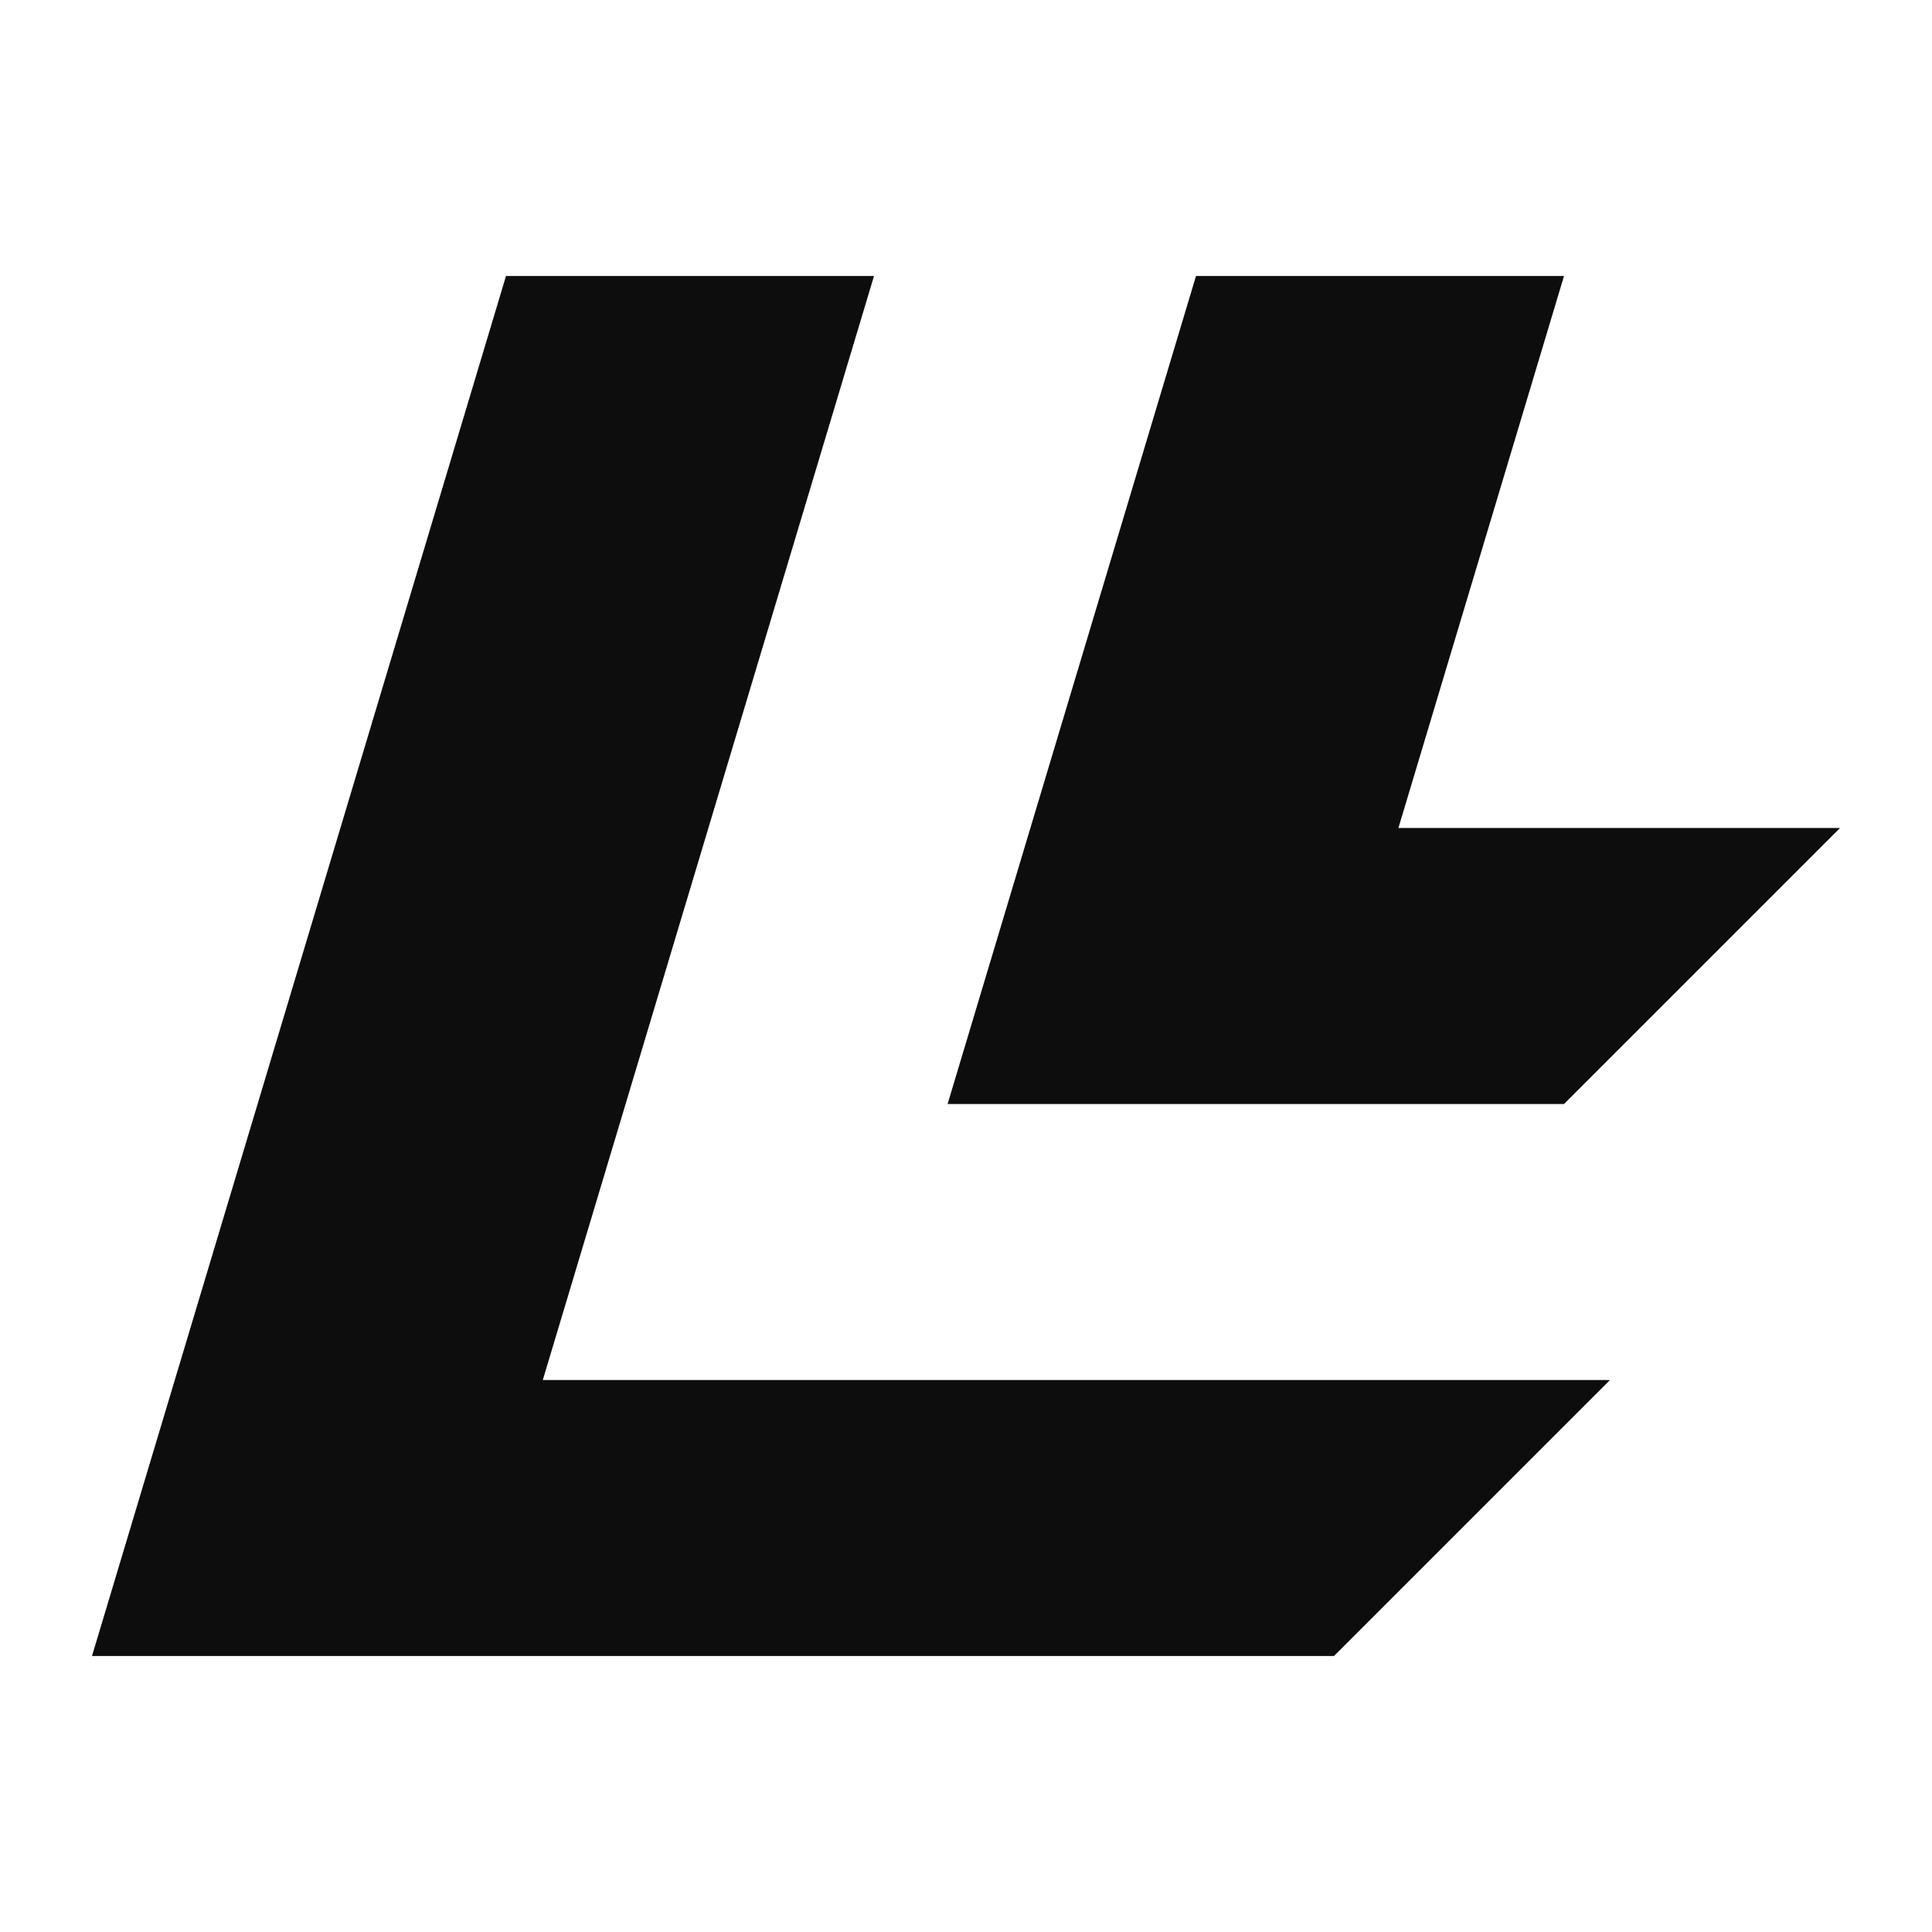
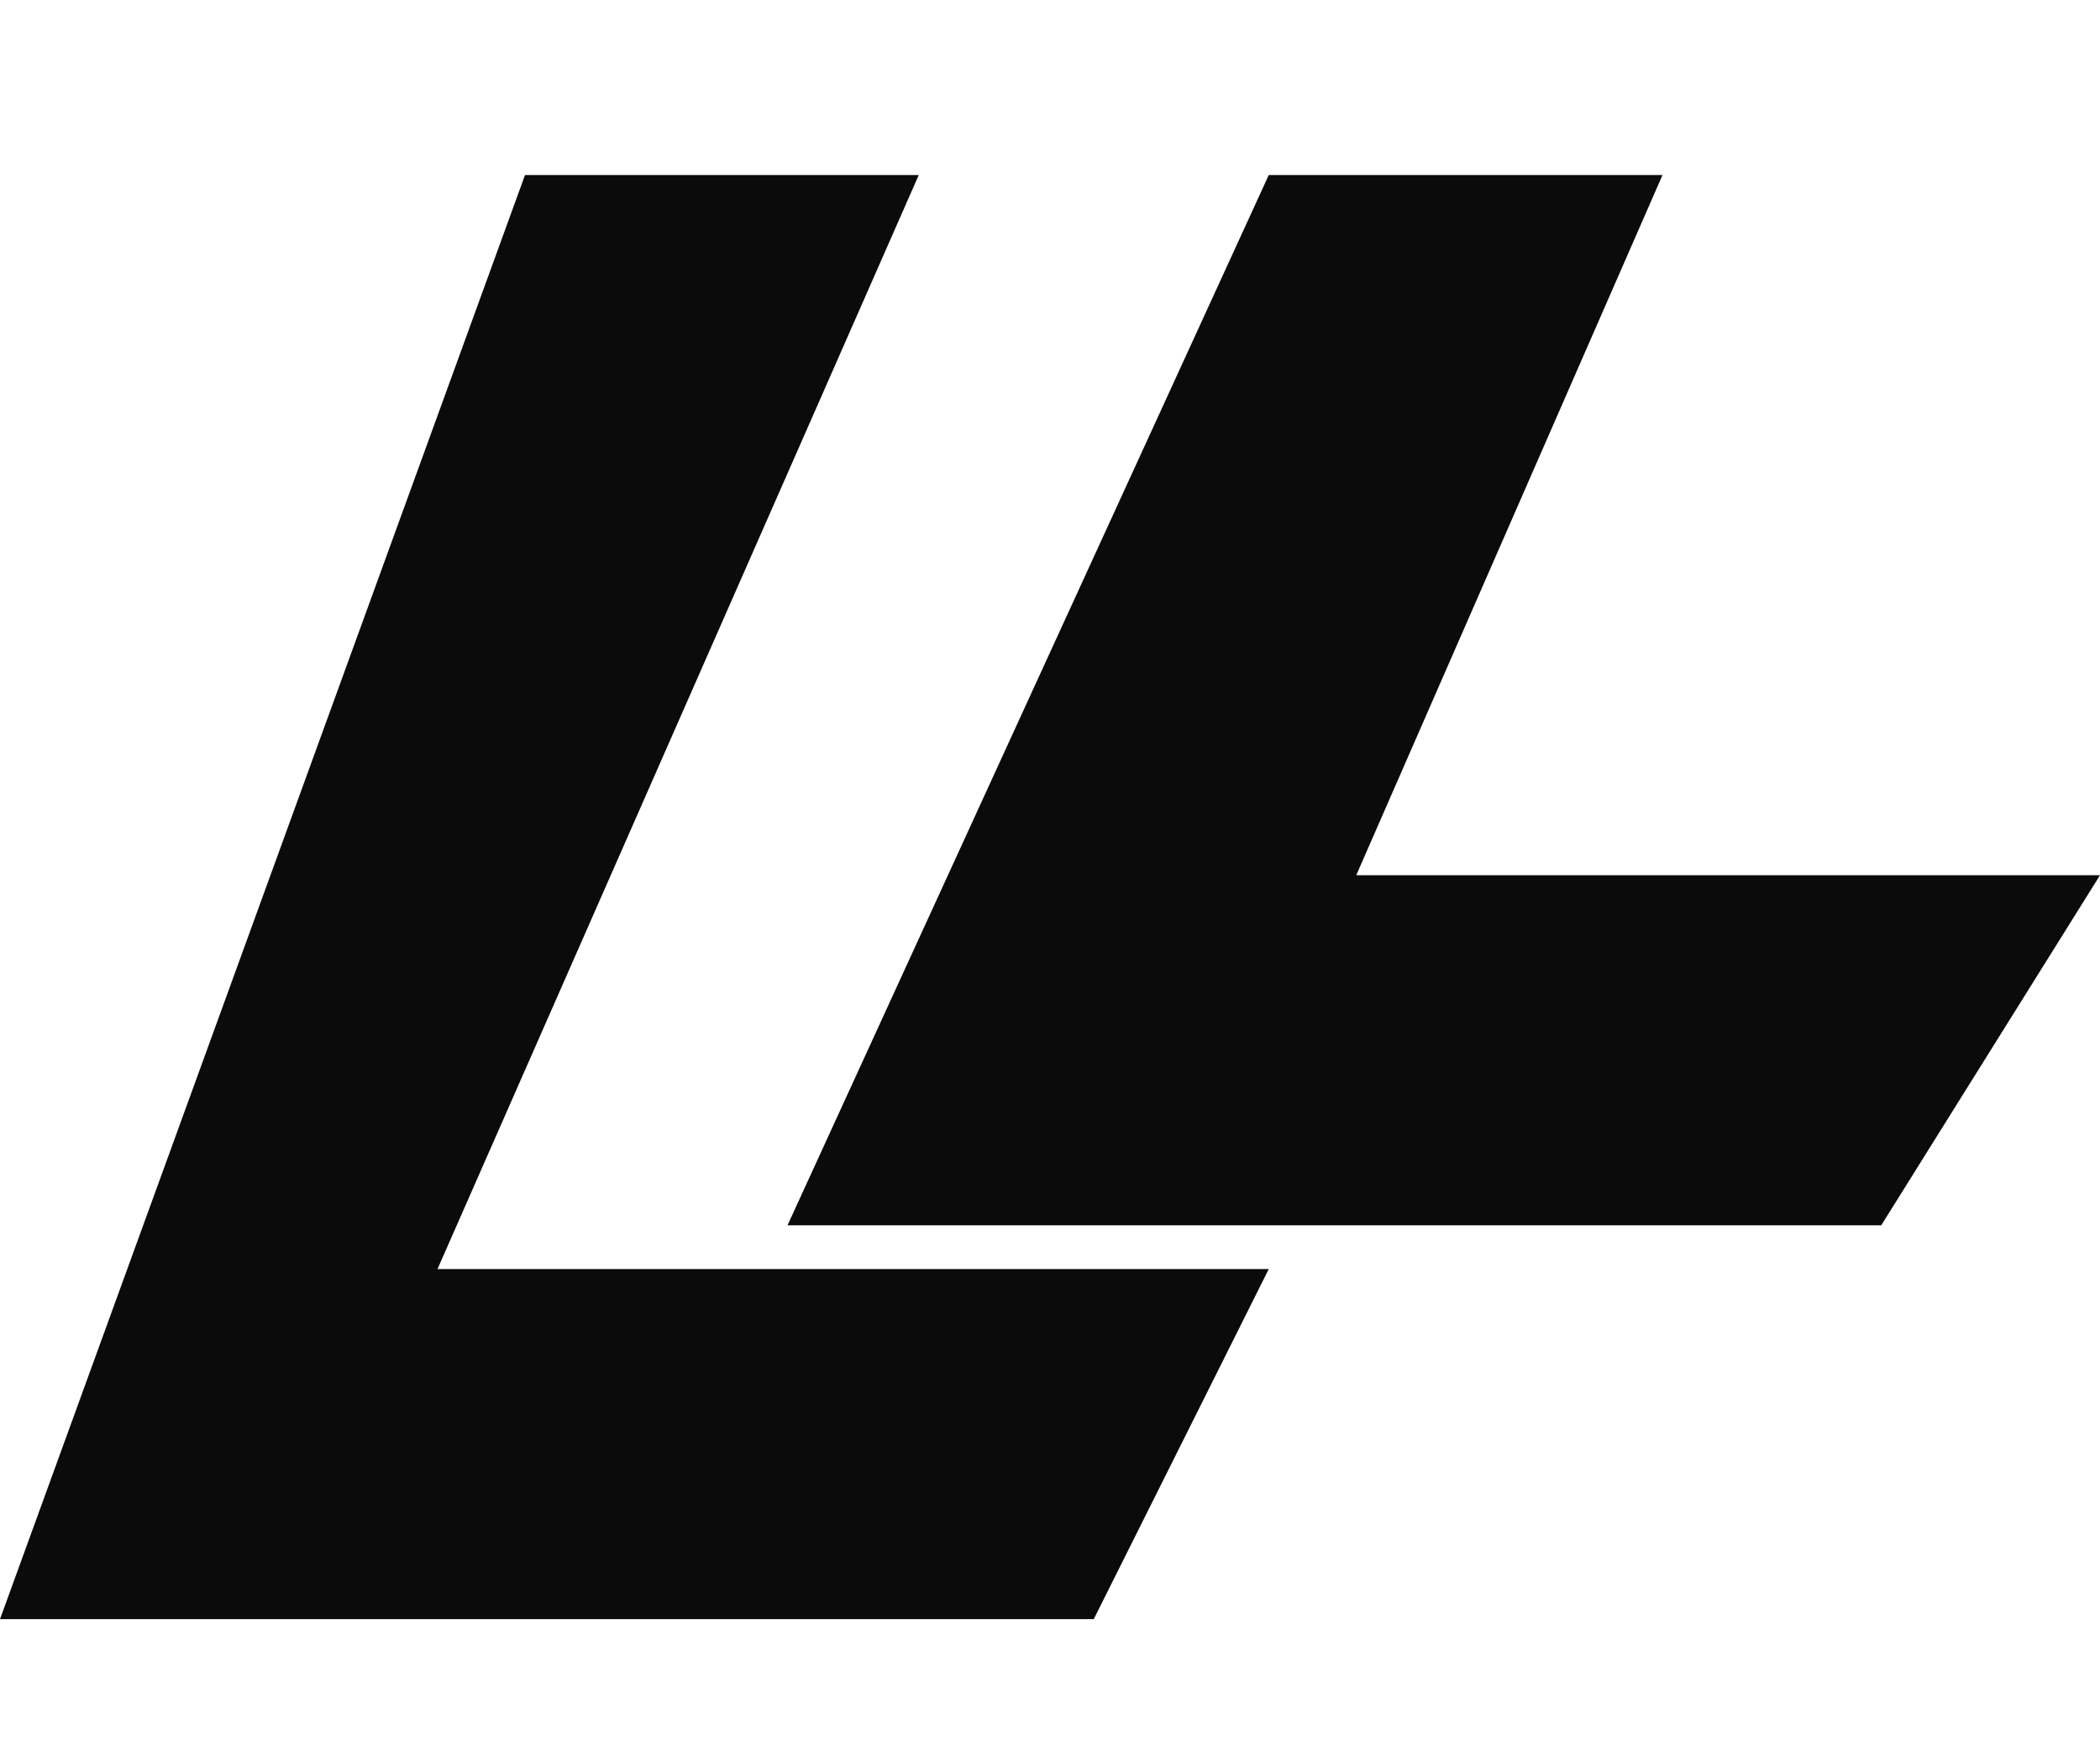
- <svg xmlns="http://www.w3.org/2000/svg" width="420" height="420" viewBox="0 0 42 42" fill="none">
-   <path fill="#0d0d0d" d="M11 6H19L11.8 30H35L29 36H2L11 6ZM26 6H34L30.4 18H40L34 24H20.6L26 6Z" />
+ <svg xmlns="http://www.w3.org/2000/svg" width="480" height="400" viewBox="0 0 48 40" fill="none">
+   <path fill="#0b0b0c" d="M12 4H21L10 29H29L25 37H0L12 4ZM29 4H38L31 20H48L43 28H18L29 4Z" />
</svg>
